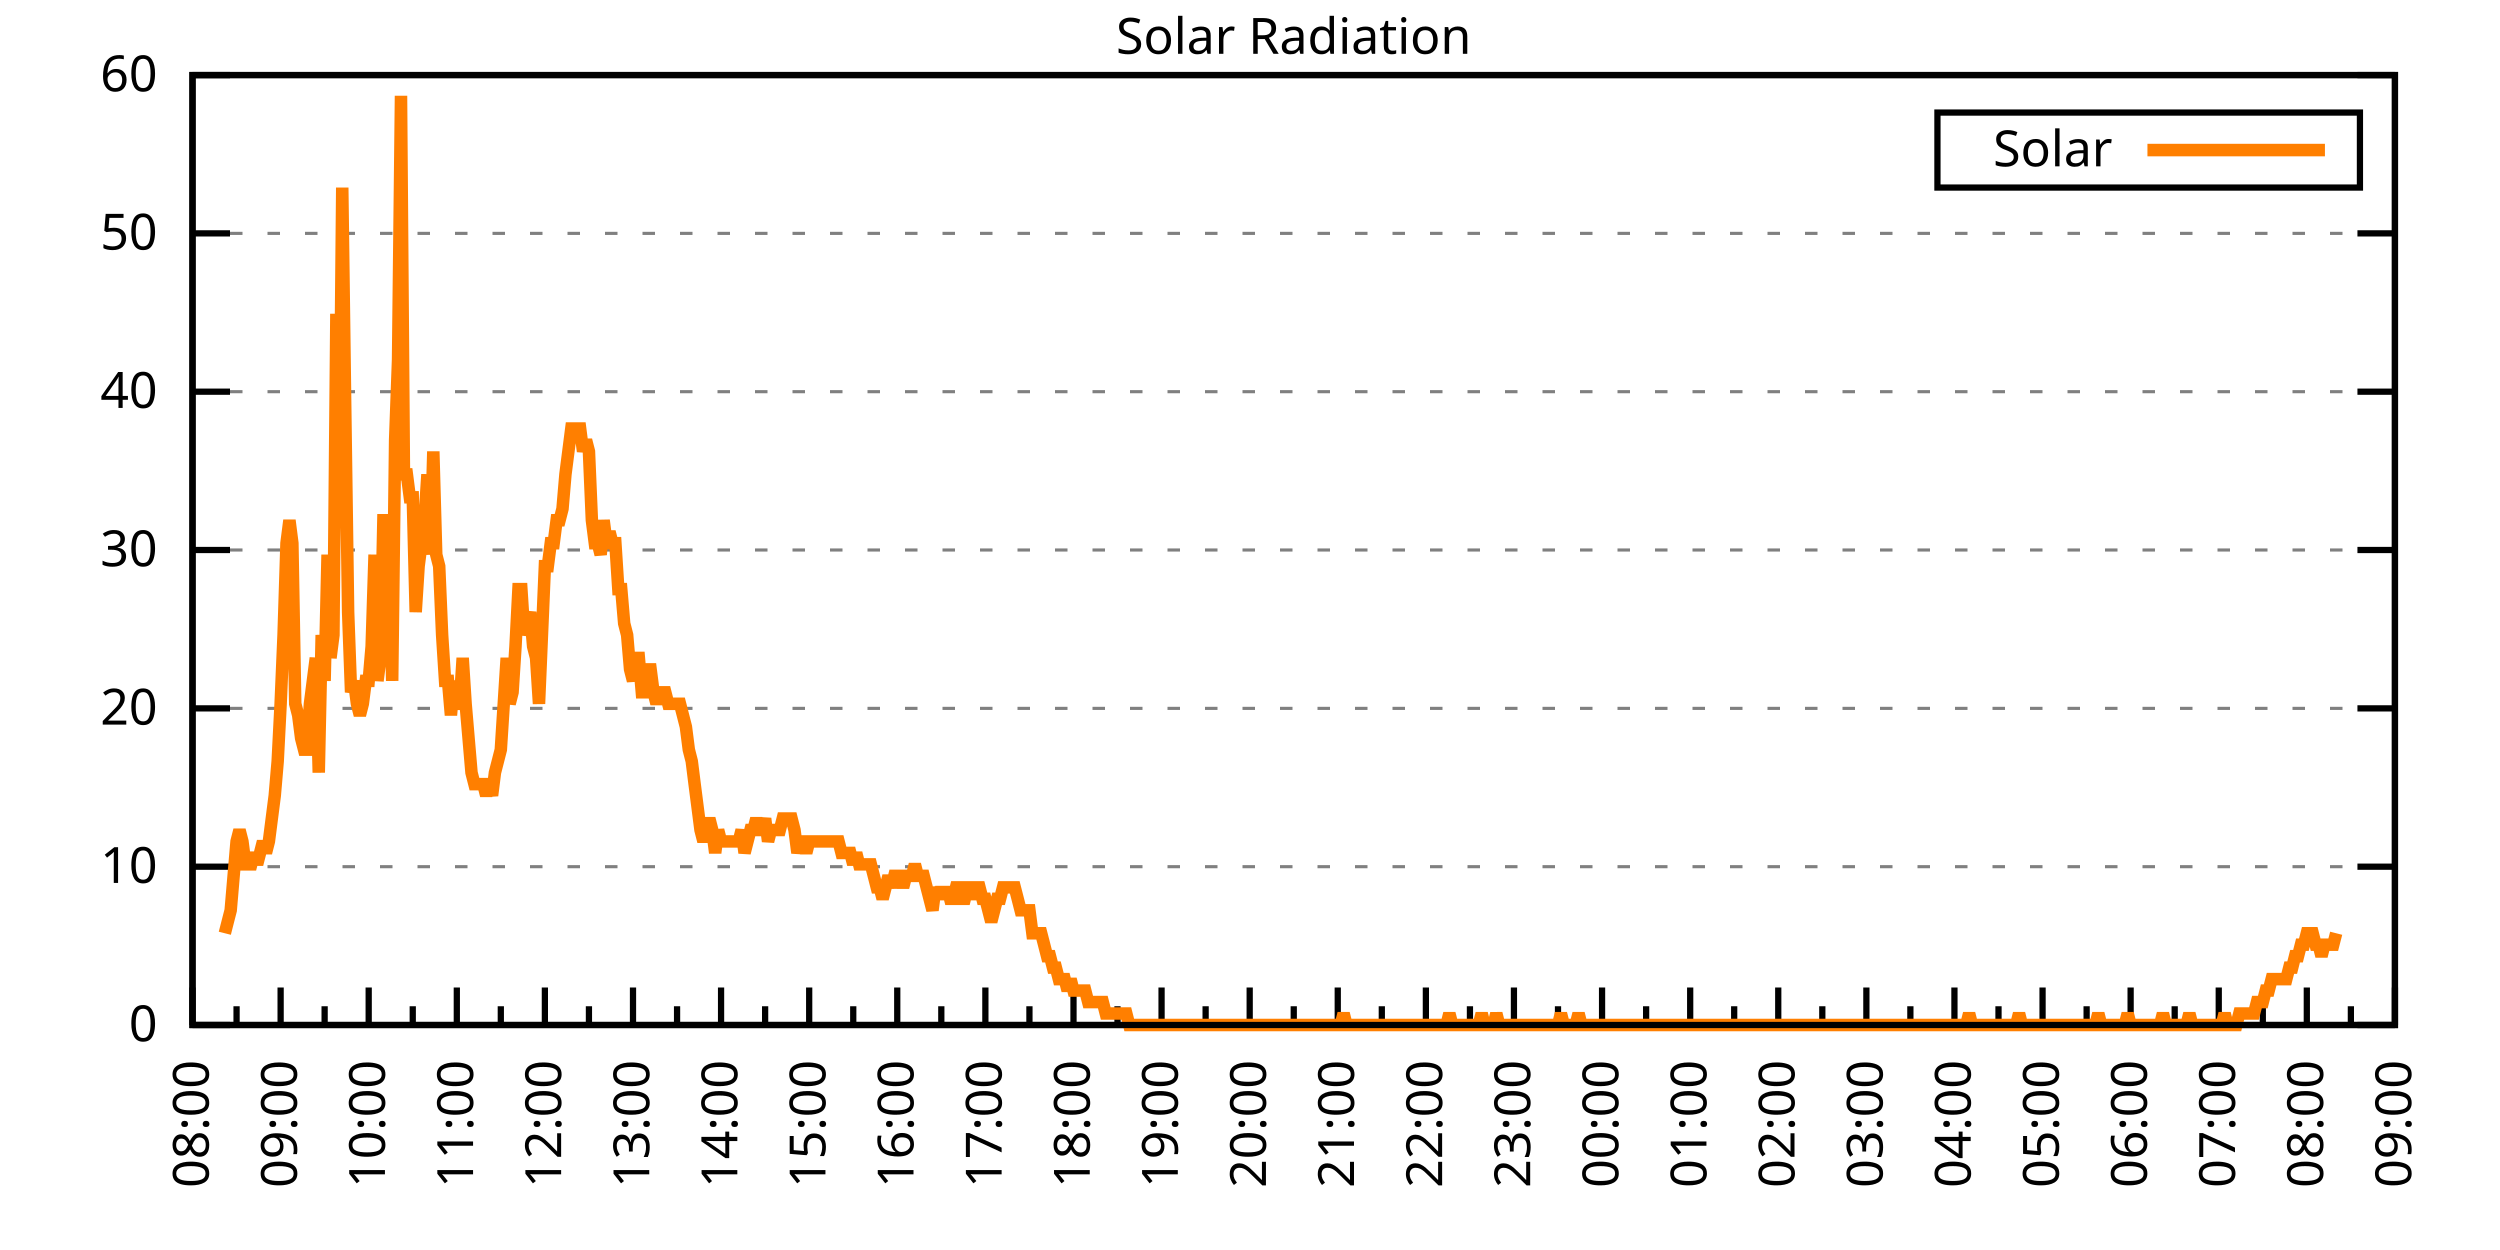
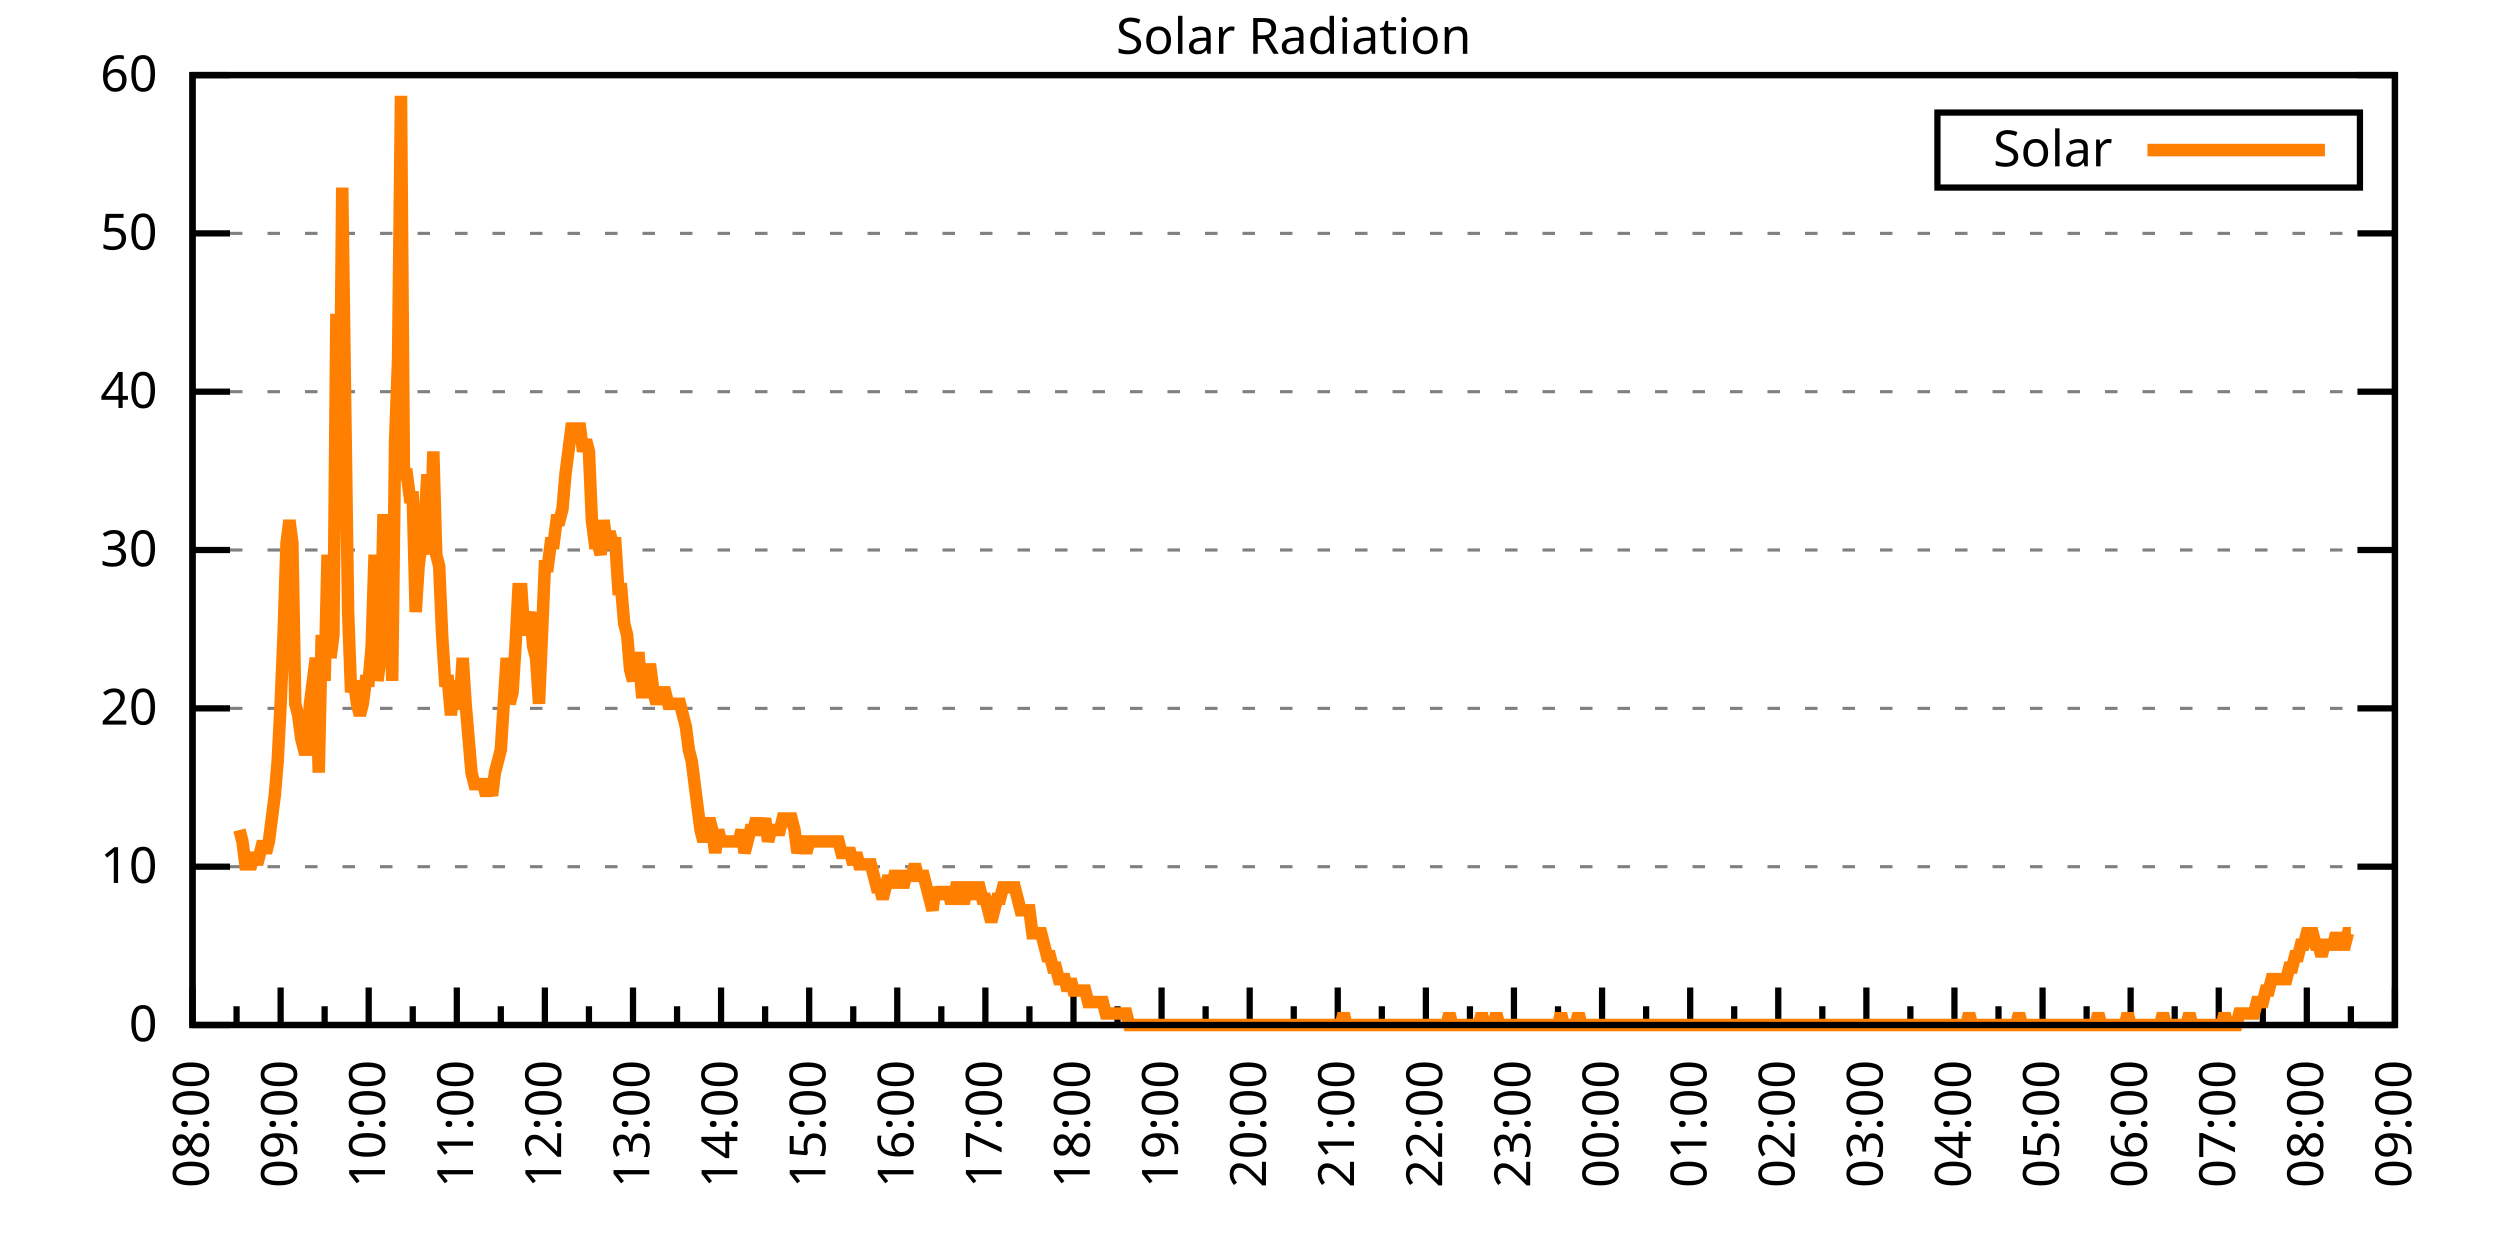
<svg xmlns="http://www.w3.org/2000/svg" xmlns:xlink="http://www.w3.org/1999/xlink" width="400" height="200" viewBox="0 0 400 200">
  <g id="gnuplot_canvas">
    <rect x="0" y="0" width="400" height="200" fill="none" />
    <defs>
      <circle id="gpDot" r="0.5" stroke-width="0.5" stroke="currentColor" />
      <path id="gpPt0" stroke-width="0.333" stroke="currentColor" d="M-1,0 h2 M0,-1 v2" />
      <path id="gpPt1" stroke-width="0.333" stroke="currentColor" d="M-1,-1 L1,1 M1,-1 L-1,1" />
      <path id="gpPt2" stroke-width="0.333" stroke="currentColor" d="M-1,0 L1,0 M0,-1 L0,1 M-1,-1 L1,1 M-1,1 L1,-1" />
      <rect id="gpPt3" stroke-width="0.333" stroke="currentColor" x="-1" y="-1" width="2" height="2" />
      <rect id="gpPt4" stroke-width="0.333" stroke="currentColor" fill="currentColor" x="-1" y="-1" width="2" height="2" />
      <circle id="gpPt5" stroke-width="0.333" stroke="currentColor" cx="0" cy="0" r="1" />
      <use xlink:href="#gpPt5" id="gpPt6" fill="currentColor" stroke="none" />
      <path id="gpPt7" stroke-width="0.333" stroke="currentColor" d="M0,-1.33 L-1.33,0.67 L1.33,0.67 z" />
      <use xlink:href="#gpPt7" id="gpPt8" fill="currentColor" stroke="none" />
      <use xlink:href="#gpPt7" id="gpPt9" stroke="currentColor" transform="rotate(180)" />
      <use xlink:href="#gpPt9" id="gpPt10" fill="currentColor" stroke="none" />
      <use xlink:href="#gpPt3" id="gpPt11" stroke="currentColor" transform="rotate(45)" />
      <use xlink:href="#gpPt11" id="gpPt12" fill="currentColor" stroke="none" />
      <path id="gpPt13" stroke-width="0.333" stroke="currentColor" d="M0,1.330 L1.265,0.411 L0.782,-1.067 L-0.782,-1.076 L-1.265,0.411 z" />
      <use xlink:href="#gpPt13" id="gpPt14" fill="currentColor" stroke="none" />
      <filter id="textbox" filterUnits="objectBoundingBox" x="0" y="0" height="1" width="1">
        <feFlood flood-color="white" flood-opacity="1" result="bgnd" />
        <feComposite in="SourceGraphic" in2="bgnd" operator="atop" />
      </filter>
      <filter id="greybox" filterUnits="objectBoundingBox" x="0" y="0" height="1" width="1">
        <feFlood flood-color="lightgrey" flood-opacity="1" result="grey" />
        <feComposite in="SourceGraphic" in2="grey" operator="atop" />
      </filter>
    </defs>
    <g fill="none" color="white" stroke="currentColor" stroke-width="1.00" stroke-linecap="butt" stroke-linejoin="miter">
</g>
    <g fill="none" color="black" stroke="currentColor" stroke-width="1.00" stroke-linecap="butt" stroke-linejoin="miter">
      <g stroke="none" shape-rendering="crispEdges">
        <polygon fill="rgb(255, 255, 255)" points="30.80,164.00 383.18,164.00 383.18,12.02 30.80,12.02 " />
      </g>
    </g>
    <g fill="none" color="black" stroke="currentColor" stroke-width="1.00" stroke-linecap="butt" stroke-linejoin="miter">
</g>
    <g fill="none" color="black" stroke="black" stroke-width="0.50" stroke-linecap="butt" stroke-linejoin="miter">
</g>
    <g fill="none" color="gray" stroke="currentColor" stroke-width="0.50" stroke-linecap="butt" stroke-linejoin="miter">
      <path stroke="gray" stroke-dasharray="2,4" class="gridline" d="M30.80,164.00 L383.19,164.00  " />
    </g>
    <g fill="none" color="gray" stroke="gray" stroke-width="1.00" stroke-linecap="butt" stroke-linejoin="miter">
</g>
    <g fill="none" color="black" stroke="currentColor" stroke-width="1.00" stroke-linecap="butt" stroke-linejoin="miter">
      <path stroke="black" d="M30.80,164.00 L36.80,164.00 M383.19,164.00 L377.19,164.00  " />
      <g transform="translate(25.20,166.60)" stroke="none" fill="black" font-family="Sans" font-size="8.00" text-anchor="end">
        <text>
          <tspan font-family="Sans"> 0</tspan>
        </text>
      </g>
    </g>
    <g fill="none" color="black" stroke="currentColor" stroke-width="1.00" stroke-linecap="butt" stroke-linejoin="miter">
</g>
    <g fill="none" color="black" stroke="black" stroke-width="0.50" stroke-linecap="butt" stroke-linejoin="miter">
</g>
    <g fill="none" color="gray" stroke="currentColor" stroke-width="0.50" stroke-linecap="butt" stroke-linejoin="miter">
      <path stroke="gray" stroke-dasharray="2,4" class="gridline" d="M30.80,138.67 L383.19,138.67  " />
    </g>
    <g fill="none" color="gray" stroke="gray" stroke-width="1.00" stroke-linecap="butt" stroke-linejoin="miter">
</g>
    <g fill="none" color="black" stroke="currentColor" stroke-width="1.00" stroke-linecap="butt" stroke-linejoin="miter">
      <path stroke="black" d="M30.80,138.67 L36.80,138.67 M383.19,138.67 L377.19,138.67  " />
      <g transform="translate(25.20,141.27)" stroke="none" fill="black" font-family="Sans" font-size="8.00" text-anchor="end">
        <text>
          <tspan font-family="Sans"> 10</tspan>
        </text>
      </g>
    </g>
    <g fill="none" color="black" stroke="currentColor" stroke-width="1.00" stroke-linecap="butt" stroke-linejoin="miter">
</g>
    <g fill="none" color="black" stroke="black" stroke-width="0.50" stroke-linecap="butt" stroke-linejoin="miter">
</g>
    <g fill="none" color="gray" stroke="currentColor" stroke-width="0.50" stroke-linecap="butt" stroke-linejoin="miter">
      <path stroke="gray" stroke-dasharray="2,4" class="gridline" d="M30.80,113.34 L383.19,113.34  " />
    </g>
    <g fill="none" color="gray" stroke="gray" stroke-width="1.00" stroke-linecap="butt" stroke-linejoin="miter">
</g>
    <g fill="none" color="black" stroke="currentColor" stroke-width="1.00" stroke-linecap="butt" stroke-linejoin="miter">
      <path stroke="black" d="M30.80,113.34 L36.80,113.34 M383.19,113.34 L377.19,113.34  " />
      <g transform="translate(25.20,115.94)" stroke="none" fill="black" font-family="Sans" font-size="8.00" text-anchor="end">
        <text>
          <tspan font-family="Sans"> 20</tspan>
        </text>
      </g>
    </g>
    <g fill="none" color="black" stroke="currentColor" stroke-width="1.00" stroke-linecap="butt" stroke-linejoin="miter">
</g>
    <g fill="none" color="black" stroke="black" stroke-width="0.50" stroke-linecap="butt" stroke-linejoin="miter">
</g>
    <g fill="none" color="gray" stroke="currentColor" stroke-width="0.50" stroke-linecap="butt" stroke-linejoin="miter">
      <path stroke="gray" stroke-dasharray="2,4" class="gridline" d="M30.80,88.00 L383.19,88.00  " />
    </g>
    <g fill="none" color="gray" stroke="gray" stroke-width="1.00" stroke-linecap="butt" stroke-linejoin="miter">
</g>
    <g fill="none" color="black" stroke="currentColor" stroke-width="1.00" stroke-linecap="butt" stroke-linejoin="miter">
      <path stroke="black" d="M30.80,88.00 L36.80,88.00 M383.19,88.00 L377.19,88.00  " />
      <g transform="translate(25.20,90.60)" stroke="none" fill="black" font-family="Sans" font-size="8.00" text-anchor="end">
        <text>
          <tspan font-family="Sans"> 30</tspan>
        </text>
      </g>
    </g>
    <g fill="none" color="black" stroke="currentColor" stroke-width="1.00" stroke-linecap="butt" stroke-linejoin="miter">
</g>
    <g fill="none" color="black" stroke="black" stroke-width="0.50" stroke-linecap="butt" stroke-linejoin="miter">
</g>
    <g fill="none" color="gray" stroke="currentColor" stroke-width="0.50" stroke-linecap="butt" stroke-linejoin="miter">
      <path stroke="gray" stroke-dasharray="2,4" class="gridline" d="M30.80,62.67 L383.19,62.67  " />
    </g>
    <g fill="none" color="gray" stroke="gray" stroke-width="1.00" stroke-linecap="butt" stroke-linejoin="miter">
</g>
    <g fill="none" color="black" stroke="currentColor" stroke-width="1.00" stroke-linecap="butt" stroke-linejoin="miter">
      <path stroke="black" d="M30.80,62.67 L36.80,62.67 M383.19,62.67 L377.19,62.67  " />
      <g transform="translate(25.20,65.27)" stroke="none" fill="black" font-family="Sans" font-size="8.00" text-anchor="end">
        <text>
          <tspan font-family="Sans"> 40</tspan>
        </text>
      </g>
    </g>
    <g fill="none" color="black" stroke="currentColor" stroke-width="1.00" stroke-linecap="butt" stroke-linejoin="miter">
</g>
    <g fill="none" color="black" stroke="black" stroke-width="0.50" stroke-linecap="butt" stroke-linejoin="miter">
</g>
    <g fill="none" color="gray" stroke="currentColor" stroke-width="0.50" stroke-linecap="butt" stroke-linejoin="miter">
      <path stroke="gray" stroke-dasharray="2,4" class="gridline" d="M30.80,37.34 L383.19,37.34  " />
    </g>
    <g fill="none" color="gray" stroke="gray" stroke-width="1.00" stroke-linecap="butt" stroke-linejoin="miter">
</g>
    <g fill="none" color="black" stroke="currentColor" stroke-width="1.00" stroke-linecap="butt" stroke-linejoin="miter">
      <path stroke="black" d="M30.80,37.34 L36.80,37.34 M383.19,37.34 L377.19,37.34  " />
      <g transform="translate(25.20,39.94)" stroke="none" fill="black" font-family="Sans" font-size="8.00" text-anchor="end">
        <text>
          <tspan font-family="Sans"> 50</tspan>
        </text>
      </g>
    </g>
    <g fill="none" color="black" stroke="currentColor" stroke-width="1.00" stroke-linecap="butt" stroke-linejoin="miter">
</g>
    <g fill="none" color="black" stroke="black" stroke-width="0.50" stroke-linecap="butt" stroke-linejoin="miter">
</g>
    <g fill="none" color="gray" stroke="currentColor" stroke-width="0.50" stroke-linecap="butt" stroke-linejoin="miter">
      <path stroke="gray" stroke-dasharray="2,4" class="gridline" d="M30.80,12.01 L383.19,12.01  " />
    </g>
    <g fill="none" color="gray" stroke="gray" stroke-width="1.00" stroke-linecap="butt" stroke-linejoin="miter">
</g>
    <g fill="none" color="black" stroke="currentColor" stroke-width="1.00" stroke-linecap="butt" stroke-linejoin="miter">
      <path stroke="black" d="M30.80,12.01 L36.80,12.01 M383.19,12.01 L377.19,12.01  " />
      <g transform="translate(25.20,14.61)" stroke="none" fill="black" font-family="Sans" font-size="8.00" text-anchor="end">
        <text>
          <tspan font-family="Sans"> 60</tspan>
        </text>
      </g>
    </g>
    <g fill="none" color="black" stroke="currentColor" stroke-width="1.00" stroke-linecap="butt" stroke-linejoin="miter">
      <path stroke="black" d="M30.80,164.00 L30.80,158.00  " />
      <g transform="translate(33.40,169.60) rotate(270)" stroke="none" fill="black" font-family="Sans" font-size="8.00" text-anchor="end">
        <text>
          <tspan font-family="Sans">08:00</tspan>
        </text>
      </g>
    </g>
    <g fill="none" color="black" stroke="currentColor" stroke-width="1.00" stroke-linecap="butt" stroke-linejoin="miter">
      <path stroke="black" d="M37.85,164.00 L37.85,161.00 M44.90,164.00 L44.90,158.00  " />
      <g transform="translate(47.50,169.60) rotate(270)" stroke="none" fill="black" font-family="Sans" font-size="8.00" text-anchor="end">
        <text>
          <tspan font-family="Sans">09:00</tspan>
        </text>
      </g>
    </g>
    <g fill="none" color="black" stroke="currentColor" stroke-width="1.00" stroke-linecap="butt" stroke-linejoin="miter">
      <path stroke="black" d="M51.94,164.00 L51.94,161.00 M58.99,164.00 L58.99,158.00  " />
      <g transform="translate(61.59,169.60) rotate(270)" stroke="none" fill="black" font-family="Sans" font-size="8.00" text-anchor="end">
        <text>
          <tspan font-family="Sans">10:00</tspan>
        </text>
      </g>
    </g>
    <g fill="none" color="black" stroke="currentColor" stroke-width="1.00" stroke-linecap="butt" stroke-linejoin="miter">
      <path stroke="black" d="M66.04,164.00 L66.04,161.00 M73.09,164.00 L73.09,158.00  " />
      <g transform="translate(75.69,169.60) rotate(270)" stroke="none" fill="black" font-family="Sans" font-size="8.00" text-anchor="end">
        <text>
          <tspan font-family="Sans">11:00</tspan>
        </text>
      </g>
    </g>
    <g fill="none" color="black" stroke="currentColor" stroke-width="1.00" stroke-linecap="butt" stroke-linejoin="miter">
      <path stroke="black" d="M80.13,164.00 L80.13,161.00 M87.18,164.00 L87.18,158.00  " />
      <g transform="translate(89.78,169.60) rotate(270)" stroke="none" fill="black" font-family="Sans" font-size="8.00" text-anchor="end">
        <text>
          <tspan font-family="Sans">12:00</tspan>
        </text>
      </g>
    </g>
    <g fill="none" color="black" stroke="currentColor" stroke-width="1.00" stroke-linecap="butt" stroke-linejoin="miter">
      <path stroke="black" d="M94.23,164.00 L94.23,161.00 M101.28,164.00 L101.28,158.00  " />
      <g transform="translate(103.88,169.60) rotate(270)" stroke="none" fill="black" font-family="Sans" font-size="8.00" text-anchor="end">
        <text>
          <tspan font-family="Sans">13:00</tspan>
        </text>
      </g>
    </g>
    <g fill="none" color="black" stroke="currentColor" stroke-width="1.00" stroke-linecap="butt" stroke-linejoin="miter">
      <path stroke="black" d="M108.33,164.00 L108.33,161.00 M115.37,164.00 L115.37,158.00  " />
      <g transform="translate(117.97,169.60) rotate(270)" stroke="none" fill="black" font-family="Sans" font-size="8.00" text-anchor="end">
        <text>
          <tspan font-family="Sans">14:00</tspan>
        </text>
      </g>
    </g>
    <g fill="none" color="black" stroke="currentColor" stroke-width="1.00" stroke-linecap="butt" stroke-linejoin="miter">
      <path stroke="black" d="M122.42,164.00 L122.42,161.00 M129.47,164.00 L129.47,158.00  " />
      <g transform="translate(132.07,169.60) rotate(270)" stroke="none" fill="black" font-family="Sans" font-size="8.00" text-anchor="end">
        <text>
          <tspan font-family="Sans">15:00</tspan>
        </text>
      </g>
    </g>
    <g fill="none" color="black" stroke="currentColor" stroke-width="1.00" stroke-linecap="butt" stroke-linejoin="miter">
      <path stroke="black" d="M136.52,164.00 L136.52,161.00 M143.56,164.00 L143.56,158.00  " />
      <g transform="translate(146.16,169.60) rotate(270)" stroke="none" fill="black" font-family="Sans" font-size="8.00" text-anchor="end">
        <text>
          <tspan font-family="Sans">16:00</tspan>
        </text>
      </g>
    </g>
    <g fill="none" color="black" stroke="currentColor" stroke-width="1.00" stroke-linecap="butt" stroke-linejoin="miter">
      <path stroke="black" d="M150.61,164.00 L150.61,161.00 M157.66,164.00 L157.66,158.00  " />
      <g transform="translate(160.26,169.60) rotate(270)" stroke="none" fill="black" font-family="Sans" font-size="8.00" text-anchor="end">
        <text>
          <tspan font-family="Sans">17:00</tspan>
        </text>
      </g>
    </g>
    <g fill="none" color="black" stroke="currentColor" stroke-width="1.00" stroke-linecap="butt" stroke-linejoin="miter">
      <path stroke="black" d="M164.71,164.00 L164.71,161.00 M171.76,164.00 L171.76,158.00  " />
      <g transform="translate(174.36,169.60) rotate(270)" stroke="none" fill="black" font-family="Sans" font-size="8.00" text-anchor="end">
        <text>
          <tspan font-family="Sans">18:00</tspan>
        </text>
      </g>
    </g>
    <g fill="none" color="black" stroke="currentColor" stroke-width="1.00" stroke-linecap="butt" stroke-linejoin="miter">
      <path stroke="black" d="M178.80,164.00 L178.80,161.00 M185.85,164.00 L185.85,158.00  " />
      <g transform="translate(188.45,169.60) rotate(270)" stroke="none" fill="black" font-family="Sans" font-size="8.00" text-anchor="end">
        <text>
          <tspan font-family="Sans">19:00</tspan>
        </text>
      </g>
    </g>
    <g fill="none" color="black" stroke="currentColor" stroke-width="1.00" stroke-linecap="butt" stroke-linejoin="miter">
      <path stroke="black" d="M192.90,164.00 L192.90,161.00 M199.95,164.00 L199.95,158.00  " />
      <g transform="translate(202.55,169.60) rotate(270)" stroke="none" fill="black" font-family="Sans" font-size="8.00" text-anchor="end">
        <text>
          <tspan font-family="Sans">20:00</tspan>
        </text>
      </g>
    </g>
    <g fill="none" color="black" stroke="currentColor" stroke-width="1.00" stroke-linecap="butt" stroke-linejoin="miter">
      <path stroke="black" d="M207.00,164.00 L207.00,161.00 M214.04,164.00 L214.04,158.00  " />
      <g transform="translate(216.64,169.60) rotate(270)" stroke="none" fill="black" font-family="Sans" font-size="8.00" text-anchor="end">
        <text>
          <tspan font-family="Sans">21:00</tspan>
        </text>
      </g>
    </g>
    <g fill="none" color="black" stroke="currentColor" stroke-width="1.00" stroke-linecap="butt" stroke-linejoin="miter">
      <path stroke="black" d="M221.09,164.00 L221.09,161.00 M228.14,164.00 L228.14,158.00  " />
      <g transform="translate(230.74,169.60) rotate(270)" stroke="none" fill="black" font-family="Sans" font-size="8.00" text-anchor="end">
        <text>
          <tspan font-family="Sans">22:00</tspan>
        </text>
      </g>
    </g>
    <g fill="none" color="black" stroke="currentColor" stroke-width="1.00" stroke-linecap="butt" stroke-linejoin="miter">
      <path stroke="black" d="M235.19,164.00 L235.19,161.00 M242.23,164.00 L242.23,158.00  " />
      <g transform="translate(244.83,169.60) rotate(270)" stroke="none" fill="black" font-family="Sans" font-size="8.00" text-anchor="end">
        <text>
          <tspan font-family="Sans">23:00</tspan>
        </text>
      </g>
    </g>
    <g fill="none" color="black" stroke="currentColor" stroke-width="1.00" stroke-linecap="butt" stroke-linejoin="miter">
      <path stroke="black" d="M249.28,164.00 L249.28,161.00 M256.33,164.00 L256.33,158.00  " />
      <g transform="translate(258.93,169.60) rotate(270)" stroke="none" fill="black" font-family="Sans" font-size="8.00" text-anchor="end">
        <text>
          <tspan font-family="Sans">00:00</tspan>
        </text>
      </g>
    </g>
    <g fill="none" color="black" stroke="currentColor" stroke-width="1.00" stroke-linecap="butt" stroke-linejoin="miter">
      <path stroke="black" d="M263.38,164.00 L263.38,161.00 M270.43,164.00 L270.43,158.00  " />
      <g transform="translate(273.03,169.60) rotate(270)" stroke="none" fill="black" font-family="Sans" font-size="8.00" text-anchor="end">
        <text>
          <tspan font-family="Sans">01:00</tspan>
        </text>
      </g>
    </g>
    <g fill="none" color="black" stroke="currentColor" stroke-width="1.00" stroke-linecap="butt" stroke-linejoin="miter">
      <path stroke="black" d="M277.47,164.00 L277.47,161.00 M284.52,164.00 L284.52,158.00  " />
      <g transform="translate(287.12,169.60) rotate(270)" stroke="none" fill="black" font-family="Sans" font-size="8.00" text-anchor="end">
        <text>
          <tspan font-family="Sans">02:00</tspan>
        </text>
      </g>
    </g>
    <g fill="none" color="black" stroke="currentColor" stroke-width="1.00" stroke-linecap="butt" stroke-linejoin="miter">
      <path stroke="black" d="M291.57,164.00 L291.57,161.00 M298.62,164.00 L298.62,158.00  " />
      <g transform="translate(301.22,169.60) rotate(270)" stroke="none" fill="black" font-family="Sans" font-size="8.00" text-anchor="end">
        <text>
          <tspan font-family="Sans">03:00</tspan>
        </text>
      </g>
    </g>
    <g fill="none" color="black" stroke="currentColor" stroke-width="1.00" stroke-linecap="butt" stroke-linejoin="miter">
      <path stroke="black" d="M305.66,164.00 L305.66,161.00 M312.71,164.00 L312.71,158.00  " />
      <g transform="translate(315.31,169.60) rotate(270)" stroke="none" fill="black" font-family="Sans" font-size="8.00" text-anchor="end">
        <text>
          <tspan font-family="Sans">04:00</tspan>
        </text>
      </g>
    </g>
    <g fill="none" color="black" stroke="currentColor" stroke-width="1.00" stroke-linecap="butt" stroke-linejoin="miter">
      <path stroke="black" d="M319.76,164.00 L319.76,161.00 M326.81,164.00 L326.81,158.00  " />
      <g transform="translate(329.41,169.60) rotate(270)" stroke="none" fill="black" font-family="Sans" font-size="8.00" text-anchor="end">
        <text>
          <tspan font-family="Sans">05:00</tspan>
        </text>
      </g>
    </g>
    <g fill="none" color="black" stroke="currentColor" stroke-width="1.00" stroke-linecap="butt" stroke-linejoin="miter">
      <path stroke="black" d="M333.86,164.00 L333.86,161.00 M340.90,164.00 L340.90,158.00  " />
      <g transform="translate(343.50,169.60) rotate(270)" stroke="none" fill="black" font-family="Sans" font-size="8.00" text-anchor="end">
        <text>
          <tspan font-family="Sans">06:00</tspan>
        </text>
      </g>
    </g>
    <g fill="none" color="black" stroke="currentColor" stroke-width="1.00" stroke-linecap="butt" stroke-linejoin="miter">
      <path stroke="black" d="M347.95,164.00 L347.95,161.00 M355.00,164.00 L355.00,158.00  " />
      <g transform="translate(357.60,169.60) rotate(270)" stroke="none" fill="black" font-family="Sans" font-size="8.00" text-anchor="end">
        <text>
          <tspan font-family="Sans">07:00</tspan>
        </text>
      </g>
    </g>
    <g fill="none" color="black" stroke="currentColor" stroke-width="1.00" stroke-linecap="butt" stroke-linejoin="miter">
      <path stroke="black" d="M362.05,164.00 L362.05,161.00 M369.09,164.00 L369.09,158.00  " />
      <g transform="translate(371.69,169.60) rotate(270)" stroke="none" fill="black" font-family="Sans" font-size="8.00" text-anchor="end">
        <text>
          <tspan font-family="Sans">08:00</tspan>
        </text>
      </g>
    </g>
    <g fill="none" color="black" stroke="currentColor" stroke-width="1.00" stroke-linecap="butt" stroke-linejoin="miter">
      <path stroke="black" d="M376.14,164.00 L376.14,161.00 M383.19,164.00 L383.19,158.00  " />
      <g transform="translate(385.79,169.60) rotate(270)" stroke="none" fill="black" font-family="Sans" font-size="8.00" text-anchor="end">
        <text>
          <tspan font-family="Sans">09:00</tspan>
        </text>
      </g>
    </g>
    <g fill="none" color="black" stroke="currentColor" stroke-width="1.00" stroke-linecap="butt" stroke-linejoin="miter">
</g>
    <g fill="none" color="black" stroke="currentColor" stroke-width="1.00" stroke-linecap="butt" stroke-linejoin="miter">
      <path stroke="black" d="M30.80,12.01 L30.80,164.00 L383.19,164.00 L383.19,12.01 L30.80,12.01 Z  " />
    </g>
    <g fill="none" color="black" stroke="currentColor" stroke-width="1.00" stroke-linecap="butt" stroke-linejoin="miter">
      <g transform="translate(6.80,88.01) rotate(270)" stroke="none" fill="black" font-family="Sans" font-size="8.00" text-anchor="middle">
        <text />
      </g>
    </g>
    <g fill="none" color="black" stroke="currentColor" stroke-width="1.00" stroke-linecap="butt" stroke-linejoin="miter">
</g>
    <g fill="none" color="black" stroke="currentColor" stroke-width="1.00" stroke-linecap="butt" stroke-linejoin="miter">
      <path stroke="black" d="M309.99,30.01 L309.99,18.01 L377.59,18.01 L377.59,30.01 L309.99,30.01 Z  " />
    </g>
    <g id="Solar_Radiation_plot_1">
      <g fill="none" color="white" stroke="black" stroke-width="2.00" stroke-linecap="butt" stroke-linejoin="miter">
</g>
      <g fill="none" color="black" stroke="currentColor" stroke-width="2.00" stroke-linecap="butt" stroke-linejoin="miter">
        <g transform="translate(337.99,26.61)" stroke="none" fill="black" font-family="Sans" font-size="8.00" text-anchor="end">
          <text>
            <tspan font-family="Sans">Solar</tspan>
          </text>
        </g>
      </g>
      <g fill="none" color="black" stroke="currentColor" stroke-width="2.00" stroke-linecap="butt" stroke-linejoin="miter">
-         <path stroke="rgb(255, 127,   0)" d="M343.59,24.01 L371.99,24.01 M35.97,149.32 L36.44,147.48 L36.91,145.65 L37.38,140.14 L37.85,134.63 L38.32,132.80   L38.79,134.63 L39.26,138.30 L39.73,138.30 L40.20,138.30 L40.67,136.47 L41.14,138.30 L41.61,136.47 L42.08,134.63   L42.55,136.47 L43.02,134.63 L43.49,130.96 L43.96,127.29 L44.43,121.79 L44.90,112.61 L45.37,101.60 L45.84,86.91   L46.31,83.24 L46.78,86.91 L47.24,112.61 L47.71,114.44 L48.18,118.12 L48.65,119.95 L49.12,119.95 L49.59,112.61   L50.06,108.94 L50.53,105.27 L51.00,123.62 L51.47,101.60 L51.94,108.94 L52.41,88.75 L52.88,105.27 L53.35,101.60   L53.82,50.21 L54.29,79.57 L54.76,30.02 L55.23,64.89 L55.70,97.93 L56.17,110.77 L56.64,108.94 L57.11,112.61   L57.58,114.44 L58.05,112.61 L58.52,108.94 L58.99,108.94 L59.46,103.43 L59.93,88.75 L60.40,108.94 L60.87,105.27   L61.34,83.24 L61.81,83.24 L62.28,86.91 L62.75,108.94 L63.22,70.40 L63.69,57.55 L64.16,15.33 L64.63,75.90   L65.10,75.90 L65.57,79.57 L66.04,79.57 L66.51,97.93 L66.98,90.59 L67.45,86.91 L67.92,83.24 L68.39,75.90   L68.86,88.75 L69.33,72.23 L69.80,88.75 L70.27,90.59 L70.74,101.60 L71.21,108.94 L71.68,108.94 L72.15,114.44   L72.62,108.94 L73.09,112.61 L73.56,112.61 L74.03,105.27 L74.50,112.61 L74.97,118.12 L75.44,123.62 L75.91,125.46   L76.38,125.46 L76.85,125.46 L77.32,125.46 L77.79,127.29 L78.26,125.46 L78.73,127.29 L79.19,123.62 L79.66,121.79   L80.13,119.95 L80.60,112.61 L81.07,105.27 L81.54,112.61 L82.01,110.77 L82.48,103.43 L82.95,94.26 L83.42,94.26   L83.89,101.60 L84.36,99.76 L84.83,97.93 L85.30,103.43 L85.77,105.27 L86.24,112.61 L86.71,101.60 L87.18,90.59   L87.65,90.59 L88.12,86.91 L88.59,86.91 L89.06,83.24 L89.53,83.24 L90.00,81.41 L90.47,75.90 L90.94,72.23   L91.41,68.56 L91.88,68.56 L92.35,68.56 L92.82,68.56 L93.29,72.23 L93.76,70.40 L94.23,72.23 L94.70,83.24   L95.17,86.91 L95.64,86.91 L96.11,88.75 L96.58,83.24 L97.05,86.91 L97.52,85.08 L97.99,86.91 L98.46,86.91   L98.93,94.26 L99.40,94.26 L99.87,99.76 L100.34,101.60 L100.81,107.10 L101.28,108.94 L101.75,105.27 L102.22,105.27   L102.69,110.77 L103.16,110.77 L103.63,107.10 L104.10,107.10 L104.57,110.77 L105.04,112.61 L105.51,110.77 L105.98,110.77   L106.45,110.77 L106.92,112.61 L107.39,112.61 L107.86,112.61 L108.33,112.61 L108.80,112.61 L109.27,114.44 L109.74,116.28   L110.21,119.95 L110.68,121.79 L111.14,125.46 L111.61,129.13 L112.08,132.80 L112.55,134.63 L113.02,132.80 L113.49,130.96   L113.96,132.80 L114.43,136.47 L114.90,132.80 L115.37,134.63 L115.84,134.63 L116.31,134.63 L116.78,134.63 L117.25,134.63   L117.72,134.63 L118.19,134.63 L118.66,132.80 L119.13,136.47 L119.60,134.63 L120.07,132.80 L120.54,132.80 L121.01,130.96   L121.48,132.80 L121.95,132.80 L122.42,130.96 L122.89,134.63 L123.36,132.80 L123.83,132.80 L124.30,132.80 L124.77,132.80   L125.24,130.96 L125.71,130.96 L126.18,130.96 L126.65,130.96 L127.12,132.80 L127.59,136.47 L128.06,134.63 L128.53,134.63   L129.00,136.47 L129.47,134.63 L129.94,134.63 L130.41,134.63 L130.88,134.63 L131.35,134.63 L131.82,134.63 L132.29,134.63   L132.76,134.63 L133.23,134.63 L133.70,134.63 L134.17,134.63 L134.64,136.47 L135.11,136.47 L135.58,136.47 L136.05,136.47   L136.52,138.30 L136.99,136.47 L137.46,138.30 L137.93,138.30 L138.40,138.30 L138.87,138.30 L139.34,138.30 L139.81,140.14   L140.28,141.98 L140.75,141.98 L141.22,143.81 L141.69,141.98 L142.16,140.14 L142.63,141.98 L143.09,140.14 L143.56,140.14   L144.03,140.14 L144.50,141.98 L144.97,140.14 L145.44,140.14 L145.91,140.14 L146.38,138.30 L146.85,140.14 L147.32,140.14   L147.79,140.14 L148.26,141.98 L148.73,143.81 L149.20,145.65 L149.67,141.98 L150.14,143.81 L150.61,141.98 L151.08,143.81   L151.55,141.98 L152.02,143.81 L152.49,143.81 L152.96,141.98 L153.43,141.98 L153.90,143.81 L154.37,143.81 L154.84,141.98   L155.31,141.98 L155.78,143.81 L156.25,141.98 L156.72,141.98 L157.19,143.81 L157.66,143.81 L158.13,145.65 L158.60,147.48   L159.07,145.65 L159.54,143.81 L160.01,143.81 L160.48,141.98 L160.95,141.98 L161.42,141.98 L161.89,141.98 L162.36,141.98   L162.83,143.81 L163.30,145.65 L163.77,145.65 L164.24,145.65 L164.71,145.65 L165.18,149.32 L165.65,149.32 L166.12,149.32   L166.59,149.32 L167.06,151.15 L167.53,152.99 L168.00,152.99 L168.47,154.82 L168.94,154.82 L169.41,156.66 L169.88,156.66   L170.35,156.66 L170.82,158.49 L171.29,156.66 L171.76,158.49 L172.23,158.49 L172.70,158.49 L173.17,158.49 L173.64,158.49   L174.11,160.33 L174.58,160.33 L175.04,160.33 L175.51,160.33 L175.98,160.33 L176.45,160.33 L176.92,162.16 L177.39,162.16   L177.86,162.16 L178.33,162.16 L178.80,162.16 L179.27,162.16 L179.74,162.16 L180.21,162.16 L180.68,164.00 L181.15,164.00   L181.62,164.00 L182.09,164.00 L182.56,164.00 L183.03,164.00 L183.50,164.00 L183.97,164.00 L184.44,164.00 L184.91,164.00   L185.38,164.00 L185.85,164.00 L186.32,164.00 L186.79,164.00 L187.26,164.00 L187.73,164.00 L188.20,164.00 L188.67,164.00   L189.14,164.00 L189.61,164.00 L190.08,164.00 L190.55,164.00 L191.02,164.00 L191.49,164.00 L191.96,164.00 L192.43,164.00   L192.90,164.00 L193.37,164.00 L193.84,164.00 L194.31,164.00 L194.78,164.00 L195.25,164.00 L195.72,164.00 L196.19,164.00   L196.66,164.00 L197.13,164.00 L197.60,164.00 L198.07,164.00 L198.54,164.00 L199.01,164.00 L199.48,164.00 L199.95,164.00   L200.42,164.00 L200.89,164.00 L201.36,164.00 L201.83,164.00 L202.30,164.00 L202.77,164.00 L203.24,164.00 L203.71,164.00   L204.18,164.00 L204.65,164.00 L205.12,164.00 L205.59,164.00 L206.06,164.00 L206.53,164.00 L207.00,164.00 L207.46,164.00   L207.93,164.00 L208.40,164.00 L208.87,164.00 L209.34,164.00 L209.81,164.00 L210.28,164.00 L210.75,164.00 L211.22,164.00   L211.69,164.00 L212.16,164.00 L212.63,164.00 L213.10,164.00 L213.57,164.00 L214.04,164.00 L214.51,164.00 L214.98,162.16   L215.45,164.00 L215.92,164.00 L216.39,164.00 L216.86,164.00 L217.33,164.00 L217.80,164.00 L218.27,164.00 L218.74,164.00   L219.21,164.00 L219.68,164.00 L220.15,164.00 L220.62,164.00 L221.09,164.00 L221.56,164.00 L222.03,164.00 L222.50,164.00   L222.97,164.00 L223.44,164.00 L223.91,164.00 L224.38,164.00 L224.85,164.00 L225.32,164.00 L225.79,164.00 L226.26,164.00   L226.73,164.00 L227.20,164.00 L227.67,164.00 L228.14,164.00 L228.61,164.00 L229.08,164.00 L229.55,164.00 L230.02,164.00   L230.49,164.00 L230.96,164.00 L231.43,164.00 L231.90,162.16 L232.37,164.00 L232.84,164.00 L233.31,164.00 L233.78,164.00   L234.25,164.00 L234.72,164.00 L235.19,164.00 L235.66,164.00 L236.13,164.00 L236.60,164.00 L237.07,162.16 L237.54,164.00   L238.01,164.00 L238.48,164.00 L238.95,164.00 L239.41,162.16 L239.88,164.00 L240.35,164.00 L240.82,164.00 L241.29,164.00   L241.76,164.00 L242.23,164.00 L242.70,164.00 L243.17,164.00 L243.64,164.00 L244.11,164.00 L244.58,164.00 L245.05,164.00   L245.52,164.00 L245.99,164.00 L246.46,164.00 L246.93,164.00 L247.40,164.00 L247.87,164.00 L248.34,164.00 L248.81,164.00   L249.28,164.00 L249.75,162.16 L250.22,164.00 L250.69,164.00 L251.16,164.00 L251.63,164.00 L252.10,164.00 L252.57,162.16   L253.04,164.00 L253.51,164.00 L253.98,164.00 L254.45,164.00 L254.92,164.00 L255.39,164.00 L255.86,164.00 L256.33,164.00   L256.80,164.00 L257.27,164.00 L257.74,164.00 L258.21,164.00 L258.68,164.00 L259.15,164.00 L259.62,164.00 L260.09,164.00   L260.56,164.00 L261.03,164.00 L261.50,164.00 L261.97,164.00 L262.44,164.00 L262.91,164.00 L263.38,164.00 L263.85,164.00   L264.32,164.00 L264.79,164.00 L265.26,164.00 L265.73,164.00 L266.20,164.00 L266.67,164.00 L267.14,164.00 L267.61,164.00   L268.08,164.00 L268.55,164.00 L269.02,164.00 L269.49,164.00 L269.96,164.00 L270.43,164.00 L270.90,164.00 L271.36,164.00   L271.83,164.00 L272.30,164.00 L272.77,164.00 L273.24,164.00 L273.71,164.00 L274.18,164.00 L274.65,164.00 L275.12,164.00   L275.59,164.00 L276.06,164.00 L276.53,164.00 L277.00,164.00 L277.47,164.00 L277.94,164.00 L278.41,164.00 L278.88,164.00   L279.35,164.00 L279.82,164.00 L280.29,164.00 L280.76,164.00 L281.23,164.00 L281.70,164.00 L282.17,164.00 L282.64,164.00   L283.11,164.00 L283.58,164.00 L284.05,164.00 L284.52,164.00 L284.99,164.00 L285.46,164.00 L285.93,164.00 L286.40,164.00   L286.87,164.00 L287.34,164.00 L287.81,164.00 L288.28,164.00 L288.75,164.00 L289.22,164.00 L289.69,164.00 L290.16,164.00   L290.63,164.00 L291.10,164.00 L291.57,164.00 L292.04,164.00 L292.51,164.00 L292.98,164.00 L293.45,164.00 L293.92,164.00   L294.39,164.00 L294.86,164.00 L295.33,164.00 L295.80,164.00 L296.27,164.00 L296.74,164.00 L297.21,164.00 L297.68,164.00   L298.15,164.00 L298.62,164.00 L299.09,164.00 L299.56,164.00 L300.03,164.00 L300.50,164.00 L300.97,164.00 L301.44,164.00   L301.91,164.00 L302.38,164.00 L302.85,164.00 L303.31,164.00 L303.78,164.00 L304.25,164.00 L304.72,164.00 L305.19,164.00   L305.66,164.00 L306.13,164.00 L306.60,164.00 L307.07,164.00 L307.54,164.00 L308.01,164.00 L308.48,164.00 L308.95,164.00   L309.42,164.00 L309.89,164.00 L310.36,164.00 L310.83,164.00 L311.30,164.00 L311.77,164.00 L312.24,164.00 L312.71,164.00   L313.18,164.00 L313.65,164.00 L314.12,164.00 L314.59,164.00 L315.06,162.16 L315.53,164.00 L316.00,164.00 L316.47,164.00   L316.94,164.00 L317.41,164.00 L317.88,164.00 L318.35,164.00 L318.82,164.00 L319.29,164.00 L319.76,164.00 L320.23,164.00   L320.70,164.00 L321.17,164.00 L321.64,164.00 L322.11,164.00 L322.58,164.00 L323.05,162.16 L323.52,164.00 L323.99,164.00   L324.46,164.00 L324.93,164.00 L325.40,164.00 L325.87,164.00 L326.34,164.00 L326.81,164.00 L327.28,164.00 L327.75,164.00   L328.22,164.00 L328.69,164.00 L329.16,164.00 L329.63,164.00 L330.10,164.00 L330.57,164.00 L331.04,164.00 L331.51,164.00   L331.98,164.00 L332.45,164.00 L332.92,164.00 L333.39,164.00 L333.86,164.00 L334.33,164.00 L334.80,164.00 L335.26,164.00   L335.73,162.16 L336.20,164.00 L336.67,164.00 L337.14,164.00 L337.61,164.00 L338.08,164.00 L338.55,164.00 L339.02,164.00   L339.49,164.00 L339.96,164.00 L340.43,162.16 L340.90,164.00 L341.37,164.00 L341.84,164.00 L342.31,164.00 L342.78,164.00   L343.25,164.00 L343.72,164.00 L344.19,164.00 L344.66,164.00 L345.13,164.00 L345.60,164.00 L346.07,162.16 L346.54,164.00   L347.01,164.00 L347.48,164.00 L347.95,164.00 L348.42,164.00 L348.89,164.00 L349.36,164.00 L349.83,164.00 L350.30,162.16   L350.77,164.00 L351.24,164.00 L351.71,164.00 L352.18,164.00 L352.65,164.00 L353.12,164.00 L353.59,164.00 L354.06,164.00   L354.53,164.00 L355.00,164.00 L355.47,164.00 L355.94,162.16 L356.41,164.00 L356.88,164.00 L357.35,164.00 L357.82,164.00   L358.29,162.16 L358.76,162.16 L359.23,162.16 L359.70,162.16 L360.17,162.16 L360.64,162.16 L361.11,160.33 L361.58,160.33   L362.05,160.33 L362.52,158.49 L362.99,158.49 L363.46,156.66 L363.93,156.66 L364.40,156.66 L364.87,156.66 L365.34,156.66   L365.81,156.66 L366.28,154.82 L366.75,154.82 L367.21,152.99 L367.68,152.99 L368.15,151.15 L368.62,151.15 L369.09,149.32   L369.56,149.32 L370.03,149.32 L370.50,151.15 L370.97,151.15 L371.44,152.99 L371.91,151.15 L372.38,151.15 L372.85,151.15   L373.32,151.15 L373.79,149.32  " />
+         <path stroke="rgb(255, 127,   0)" d="M343.59,24.01 L371.99,24.01 M38.32,132.80 L38.79,134.63 L39.26,138.30 L39.73,138.30 L40.20,138.30 L40.67,136.47   L41.14,138.30 L41.61,136.47 L42.08,134.63 L42.55,136.47 L43.02,134.63 L43.49,130.96 L43.96,127.29 L44.43,121.79   L44.90,112.61 L45.37,101.60 L45.84,86.91 L46.31,83.24 L46.78,86.91 L47.24,112.61 L47.71,114.44 L48.18,118.12   L48.65,119.95 L49.12,119.95 L49.59,112.61 L50.06,108.94 L50.53,105.27 L51.00,123.62 L51.47,101.60 L51.94,108.94   L52.41,88.75 L52.88,105.27 L53.35,101.60 L53.82,50.21 L54.29,79.57 L54.76,30.02 L55.23,64.89 L55.70,97.93   L56.17,110.77 L56.64,108.94 L57.11,112.61 L57.58,114.44 L58.05,112.61 L58.52,108.94 L58.99,108.94 L59.46,103.43   L59.93,88.75 L60.40,108.94 L60.87,105.27 L61.34,83.24 L61.81,83.24 L62.28,86.91 L62.75,108.94 L63.22,70.40   L63.69,57.55 L64.16,15.33 L64.63,75.90 L65.10,75.90 L65.57,79.57 L66.04,79.57 L66.51,97.93 L66.98,90.59   L67.45,86.91 L67.92,83.24 L68.39,75.90 L68.86,88.75 L69.33,72.23 L69.80,88.75 L70.27,90.59 L70.74,101.60   L71.21,108.94 L71.68,108.94 L72.15,114.44 L72.62,108.94 L73.09,112.61 L73.56,112.61 L74.03,105.27 L74.50,112.61   L74.97,118.12 L75.44,123.62 L75.91,125.46 L76.38,125.46 L76.85,125.46 L77.32,125.46 L77.79,127.29 L78.26,125.46   L78.73,127.29 L79.19,123.62 L79.66,121.79 L80.13,119.95 L80.60,112.61 L81.07,105.27 L81.54,112.61 L82.01,110.77   L82.48,103.43 L82.95,94.26 L83.42,94.26 L83.89,101.60 L84.36,99.76 L84.83,97.93 L85.30,103.43 L85.77,105.27   L86.24,112.61 L86.71,101.60 L87.18,90.59 L87.65,90.59 L88.12,86.91 L88.59,86.91 L89.06,83.24 L89.53,83.24   L90.00,81.41 L90.47,75.90 L90.94,72.23 L91.41,68.56 L91.88,68.56 L92.35,68.56 L92.82,68.56 L93.29,72.23   L93.76,70.40 L94.23,72.23 L94.70,83.24 L95.17,86.91 L95.64,86.91 L96.11,88.75 L96.58,83.24 L97.05,86.91   L97.52,85.08 L97.99,86.91 L98.46,86.91 L98.93,94.26 L99.40,94.26 L99.87,99.76 L100.34,101.60 L100.81,107.10   L101.28,108.94 L101.75,105.27 L102.22,105.27 L102.69,110.77 L103.16,110.77 L103.63,107.10 L104.10,107.10 L104.57,110.77   L105.04,112.61 L105.51,110.77 L105.98,110.77 L106.45,110.77 L106.92,112.61 L107.39,112.61 L107.86,112.61 L108.33,112.61   L108.80,112.61 L109.27,114.44 L109.74,116.28 L110.21,119.95 L110.68,121.79 L111.14,125.46 L111.61,129.13 L112.08,132.80   L112.55,134.63 L113.02,132.80 L113.49,130.96 L113.96,132.80 L114.43,136.47 L114.90,132.80 L115.37,134.63 L115.84,134.63   L116.31,134.63 L116.78,134.63 L117.25,134.63 L117.72,134.63 L118.19,134.63 L118.66,132.80 L119.13,136.47 L119.60,134.63   L120.07,132.80 L120.54,132.80 L121.01,130.96 L121.48,132.80 L121.95,132.80 L122.42,130.96 L122.89,134.63 L123.36,132.80   L123.83,132.80 L124.30,132.80 L124.77,132.80 L125.24,130.96 L125.71,130.96 L126.18,130.96 L126.65,130.96 L127.12,132.80   L127.59,136.47 L128.06,134.63 L128.53,134.63 L129.00,136.47 L129.47,134.63 L129.94,134.63 L130.41,134.63 L130.88,134.63   L131.35,134.63 L131.82,134.63 L132.29,134.63 L132.76,134.63 L133.23,134.63 L133.70,134.63 L134.17,134.63 L134.64,136.47   L135.11,136.47 L135.58,136.47 L136.05,136.47 L136.52,138.30 L136.99,136.47 L137.46,138.30 L137.93,138.30 L138.40,138.30   L138.87,138.30 L139.34,138.30 L139.81,140.14 L140.28,141.98 L140.75,141.98 L141.22,143.81 L141.69,141.98 L142.16,140.14   L142.63,141.98 L143.09,140.14 L143.56,140.14 L144.03,140.14 L144.50,141.98 L144.97,140.14 L145.44,140.14 L145.91,140.14   L146.38,138.30 L146.85,140.14 L147.32,140.14 L147.79,140.14 L148.26,141.98 L148.73,143.81 L149.20,145.65 L149.67,141.98   L150.14,143.81 L150.61,141.98 L151.08,143.81 L151.55,141.98 L152.02,143.81 L152.49,143.81 L152.96,141.98 L153.43,141.98   L153.90,143.81 L154.37,143.81 L154.84,141.98 L155.31,141.98 L155.78,143.81 L156.25,141.98 L156.72,141.98 L157.19,143.81   L157.66,143.81 L158.13,145.65 L158.60,147.48 L159.07,145.65 L159.54,143.81 L160.01,143.81 L160.48,141.98 L160.95,141.98   L161.42,141.98 L161.89,141.98 L162.36,141.98 L162.83,143.81 L163.30,145.65 L163.77,145.65 L164.24,145.65 L164.71,145.65   L165.18,149.32 L165.65,149.32 L166.12,149.32 L166.59,149.32 L167.06,151.15 L167.53,152.99 L168.00,152.99 L168.47,154.82   L168.94,154.82 L169.41,156.66 L169.88,156.66 L170.35,156.66 L170.82,158.49 L171.29,156.66 L171.76,158.49 L172.23,158.49   L172.70,158.49 L173.17,158.49 L173.64,158.49 L174.11,160.33 L174.58,160.33 L175.04,160.33 L175.51,160.33 L175.98,160.33   L176.45,160.33 L176.92,162.16 L177.39,162.16 L177.86,162.16 L178.33,162.16 L178.80,162.16 L179.27,162.16 L179.74,162.16   L180.21,162.16 L180.68,164.00 L181.15,164.00 L181.62,164.00 L182.09,164.00 L182.56,164.00 L183.03,164.00 L183.50,164.00   L183.97,164.00 L184.44,164.00 L184.91,164.00 L185.38,164.00 L185.85,164.00 L186.32,164.00 L186.79,164.00 L187.26,164.00   L187.73,164.00 L188.20,164.00 L188.67,164.00 L189.14,164.00 L189.61,164.00 L190.08,164.00 L190.55,164.00 L191.02,164.00   L191.49,164.00 L191.96,164.00 L192.43,164.00 L192.90,164.00 L193.37,164.00 L193.84,164.00 L194.31,164.00 L194.78,164.00   L195.25,164.00 L195.72,164.00 L196.19,164.00 L196.66,164.00 L197.13,164.00 L197.60,164.00 L198.07,164.00 L198.54,164.00   L199.01,164.00 L199.48,164.00 L199.95,164.00 L200.42,164.00 L200.89,164.00 L201.36,164.00 L201.83,164.00 L202.30,164.00   L202.77,164.00 L203.24,164.00 L203.71,164.00 L204.18,164.00 L204.65,164.00 L205.12,164.00 L205.59,164.00 L206.06,164.00   L206.53,164.00 L207.00,164.00 L207.46,164.00 L207.93,164.00 L208.40,164.00 L208.87,164.00 L209.34,164.00 L209.81,164.00   L210.28,164.00 L210.75,164.00 L211.22,164.00 L211.69,164.00 L212.16,164.00 L212.63,164.00 L213.10,164.00 L213.57,164.00   L214.04,164.00 L214.51,164.00 L214.98,162.16 L215.45,164.00 L215.92,164.00 L216.39,164.00 L216.86,164.00 L217.33,164.00   L217.80,164.00 L218.27,164.00 L218.74,164.00 L219.21,164.00 L219.68,164.00 L220.15,164.00 L220.62,164.00 L221.09,164.00   L221.56,164.00 L222.03,164.00 L222.50,164.00 L222.97,164.00 L223.44,164.00 L223.91,164.00 L224.38,164.00 L224.85,164.00   L225.32,164.00 L225.79,164.00 L226.26,164.00 L226.73,164.00 L227.20,164.00 L227.67,164.00 L228.14,164.00 L228.61,164.00   L229.08,164.00 L229.55,164.00 L230.02,164.00 L230.49,164.00 L230.96,164.00 L231.43,164.00 L231.90,162.16 L232.37,164.00   L232.84,164.00 L233.31,164.00 L233.78,164.00 L234.25,164.00 L234.72,164.00 L235.19,164.00 L235.66,164.00 L236.13,164.00   L236.60,164.00 L237.07,162.16 L237.54,164.00 L238.01,164.00 L238.48,164.00 L238.95,164.00 L239.41,162.16 L239.88,164.00   L240.35,164.00 L240.82,164.00 L241.29,164.00 L241.76,164.00 L242.23,164.00 L242.70,164.00 L243.17,164.00 L243.64,164.00   L244.11,164.00 L244.58,164.00 L245.05,164.00 L245.52,164.00 L245.99,164.00 L246.46,164.00 L246.93,164.00 L247.40,164.00   L247.87,164.00 L248.34,164.00 L248.81,164.00 L249.28,164.00 L249.75,162.16 L250.22,164.00 L250.69,164.00 L251.16,164.00   L251.63,164.00 L252.10,164.00 L252.57,162.16 L253.04,164.00 L253.51,164.00 L253.98,164.00 L254.45,164.00 L254.92,164.00   L255.39,164.00 L255.86,164.00 L256.33,164.00 L256.80,164.00 L257.27,164.00 L257.74,164.00 L258.21,164.00 L258.68,164.00   L259.15,164.00 L259.62,164.00 L260.09,164.00 L260.56,164.00 L261.03,164.00 L261.50,164.00 L261.97,164.00 L262.44,164.00   L262.91,164.00 L263.38,164.00 L263.85,164.00 L264.32,164.00 L264.79,164.00 L265.26,164.00 L265.73,164.00 L266.20,164.00   L266.67,164.00 L267.14,164.00 L267.61,164.00 L268.08,164.00 L268.55,164.00 L269.02,164.00 L269.49,164.00 L269.96,164.00   L270.43,164.00 L270.90,164.00 L271.36,164.00 L271.83,164.00 L272.30,164.00 L272.77,164.00 L273.24,164.00 L273.71,164.00   L274.18,164.00 L274.65,164.00 L275.12,164.00 L275.59,164.00 L276.06,164.00 L276.53,164.00 L277.00,164.00 L277.47,164.00   L277.94,164.00 L278.41,164.00 L278.88,164.00 L279.35,164.00 L279.82,164.00 L280.29,164.00 L280.76,164.00 L281.23,164.00   L281.70,164.00 L282.17,164.00 L282.64,164.00 L283.11,164.00 L283.58,164.00 L284.05,164.00 L284.52,164.00 L284.99,164.00   L285.46,164.00 L285.93,164.00 L286.40,164.00 L286.87,164.00 L287.34,164.00 L287.81,164.00 L288.28,164.00 L288.75,164.00   L289.22,164.00 L289.69,164.00 L290.16,164.00 L290.63,164.00 L291.10,164.00 L291.57,164.00 L292.04,164.00 L292.51,164.00   L292.98,164.00 L293.45,164.00 L293.92,164.00 L294.39,164.00 L294.86,164.00 L295.33,164.00 L295.80,164.00 L296.27,164.00   L296.74,164.00 L297.21,164.00 L297.68,164.00 L298.15,164.00 L298.62,164.00 L299.09,164.00 L299.56,164.00 L300.03,164.00   L300.50,164.00 L300.97,164.00 L301.44,164.00 L301.91,164.00 L302.38,164.00 L302.85,164.00 L303.31,164.00 L303.78,164.00   L304.25,164.00 L304.72,164.00 L305.19,164.00 L305.66,164.00 L306.13,164.00 L306.60,164.00 L307.07,164.00 L307.54,164.00   L308.01,164.00 L308.48,164.00 L308.95,164.00 L309.42,164.00 L309.89,164.00 L310.36,164.00 L310.83,164.00 L311.30,164.00   L311.77,164.00 L312.24,164.00 L312.71,164.00 L313.18,164.00 L313.65,164.00 L314.12,164.00 L314.59,164.00 L315.06,162.16   L315.53,164.00 L316.00,164.00 L316.47,164.00 L316.94,164.00 L317.41,164.00 L317.88,164.00 L318.35,164.00 L318.82,164.00   L319.29,164.00 L319.76,164.00 L320.23,164.00 L320.70,164.00 L321.17,164.00 L321.64,164.00 L322.11,164.00 L322.58,164.00   L323.05,162.16 L323.52,164.00 L323.99,164.00 L324.46,164.00 L324.93,164.00 L325.40,164.00 L325.87,164.00 L326.34,164.00   L326.81,164.00 L327.28,164.00 L327.75,164.00 L328.22,164.00 L328.69,164.00 L329.16,164.00 L329.63,164.00 L330.10,164.00   L330.57,164.00 L331.04,164.00 L331.51,164.00 L331.98,164.00 L332.45,164.00 L332.92,164.00 L333.39,164.00 L333.86,164.00   L334.33,164.00 L334.80,164.00 L335.26,164.00 L335.73,162.16 L336.20,164.00 L336.67,164.00 L337.14,164.00 L337.61,164.00   L338.08,164.00 L338.55,164.00 L339.02,164.00 L339.49,164.00 L339.96,164.00 L340.43,162.16 L340.90,164.00 L341.37,164.00   L341.84,164.00 L342.31,164.00 L342.78,164.00 L343.25,164.00 L343.72,164.00 L344.19,164.00 L344.66,164.00 L345.13,164.00   L345.60,164.00 L346.07,162.16 L346.54,164.00 L347.01,164.00 L347.48,164.00 L347.95,164.00 L348.42,164.00 L348.89,164.00   L349.36,164.00 L349.83,164.00 L350.30,162.16 L350.77,164.00 L351.24,164.00 L351.71,164.00 L352.18,164.00 L352.65,164.00   L353.12,164.00 L353.59,164.00 L354.06,164.00 L354.53,164.00 L355.00,164.00 L355.47,164.00 L355.94,162.16 L356.41,164.00   L356.88,164.00 L357.35,164.00 L357.82,164.00 L358.29,162.16 L358.76,162.16 L359.23,162.16 L359.70,162.16 L360.17,162.16   L360.64,162.16 L361.11,160.33 L361.58,160.33 L362.05,160.33 L362.52,158.49 L362.99,158.49 L363.46,156.66 L363.93,156.66   L364.40,156.66 L364.87,156.66 L365.34,156.66 L365.81,156.66 L366.28,154.82 L366.75,154.82 L367.21,152.99 L367.68,152.99   L368.15,151.15 L368.62,151.15 L369.09,149.32 L369.56,149.32 L370.03,149.32 L370.50,151.15 L370.97,151.15 L371.44,152.99   L371.91,151.15 L372.38,151.15 L372.85,151.15 L373.32,151.15 L373.79,149.32 L374.26,151.15 L374.73,151.15 L375.20,151.15   L375.67,149.32 L376.14,149.32  " />
      </g>
    </g>
    <g fill="none" color="black" stroke="currentColor" stroke-width="2.00" stroke-linecap="butt" stroke-linejoin="miter">
</g>
    <g fill="none" color="black" stroke="black" stroke-width="1.00" stroke-linecap="butt" stroke-linejoin="miter">
</g>
    <g fill="none" color="black" stroke="currentColor" stroke-width="1.00" stroke-linecap="butt" stroke-linejoin="miter">
      <path stroke="black" d="M30.80,12.01 L30.80,164.00 L383.19,164.00 L383.19,12.01 L30.80,12.01 Z  " />
    </g>
    <g fill="none" color="black" stroke="currentColor" stroke-width="1.00" stroke-linecap="butt" stroke-linejoin="miter">
      <g transform="translate(206.99,8.61)" stroke="none" fill="black" font-family="Sans" font-size="8.00" text-anchor="middle">
        <text>
          <tspan font-family="Sans">Solar Radiation</tspan>
        </text>
      </g>
    </g>
    <g fill="none" color="black" stroke="currentColor" stroke-width="1.00" stroke-linecap="butt" stroke-linejoin="miter">
</g>
  </g>
</svg>
